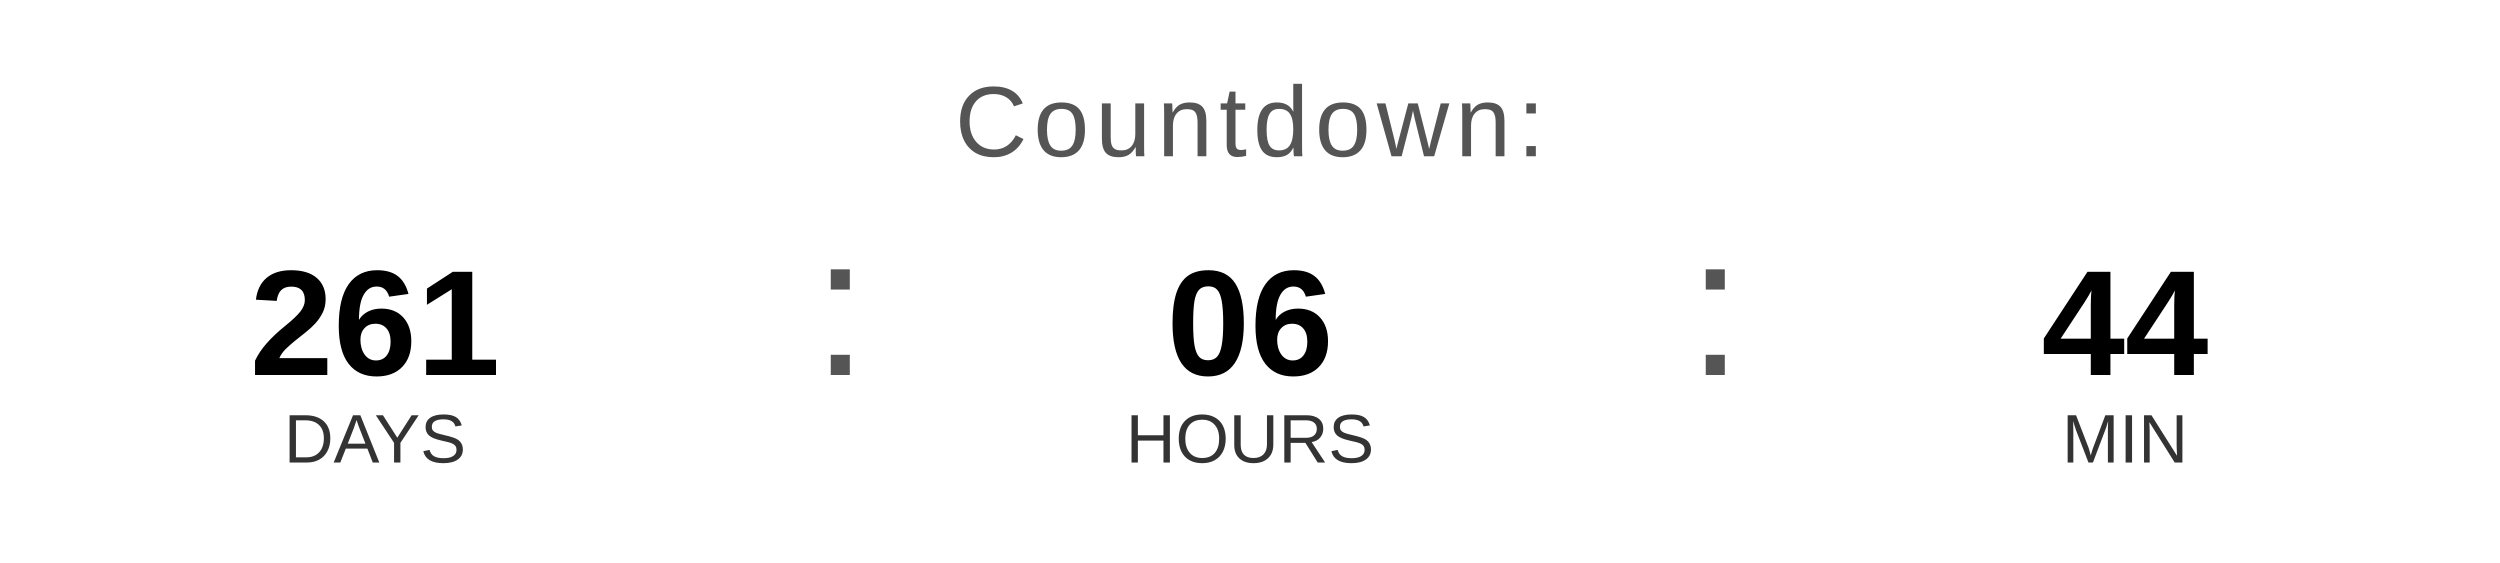
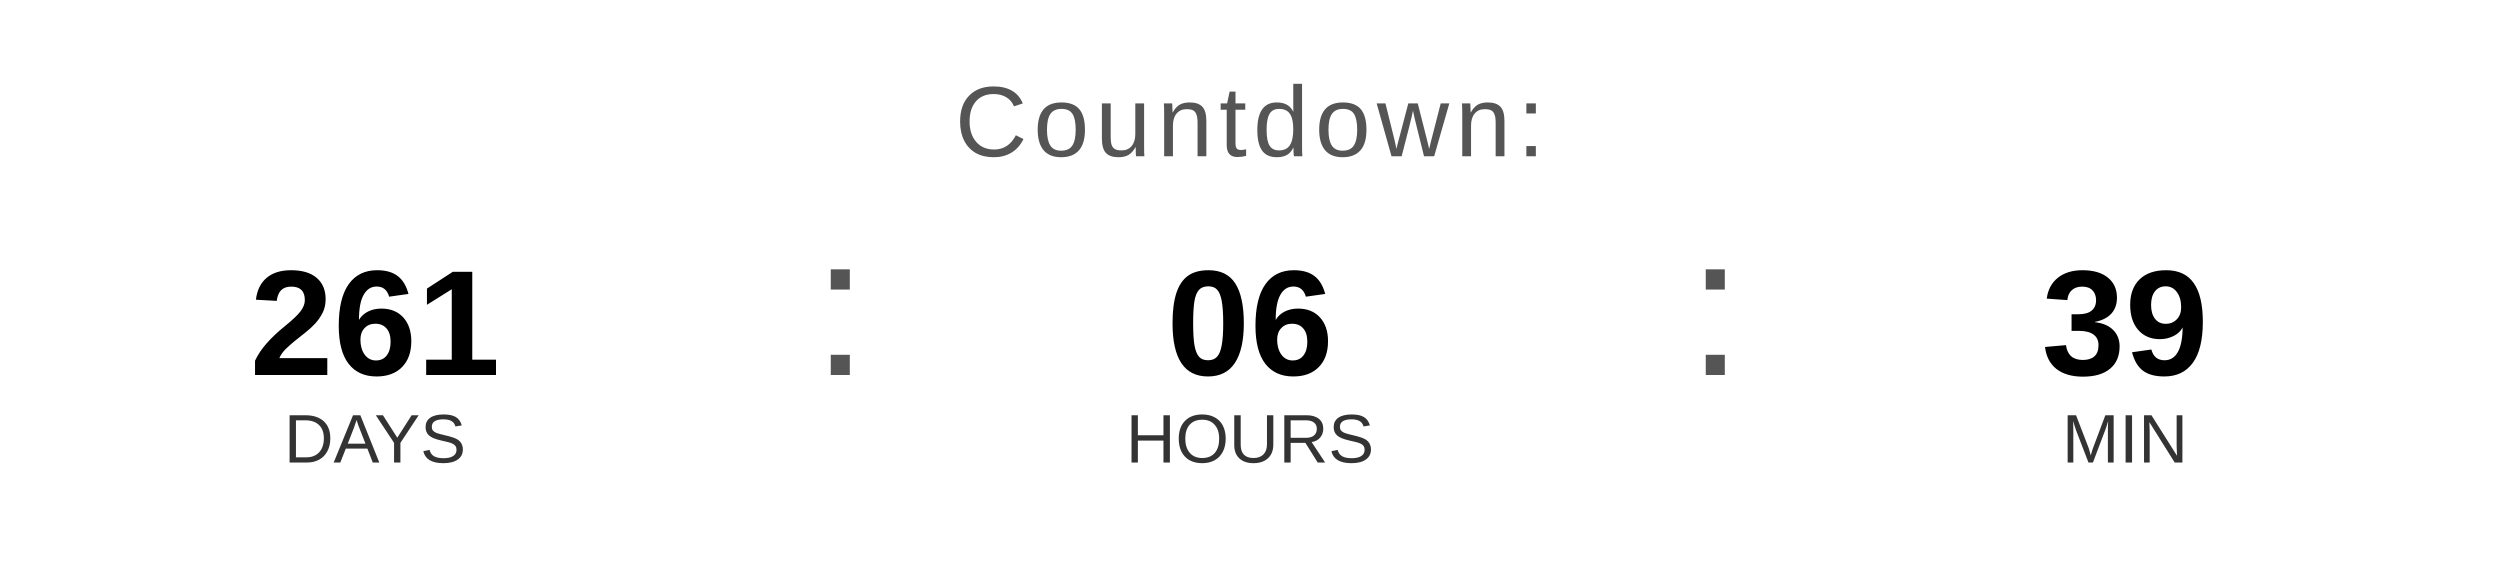
<svg xmlns="http://www.w3.org/2000/svg" width="400" height="90" viewBox="0 0 400 90">
  <text x="200" y="25" font-family="Arial, Helvetica, sans-serif" font-size="16" fill="#555555" text-anchor="middle" letter-spacing="1">
    Countdown:
  </text>
  <text x="60" y="60" font-family="Arial, Helvetica, sans-serif" font-size="24" font-weight="bold" fill="#000000" text-anchor="middle">261</text>
  <text x="60" y="74" font-family="Arial, Helvetica, sans-serif" font-size="11" fill="#333333" text-anchor="middle">DAYS</text>
  <text x="130" y="60" font-family="Arial, sans-serif" font-size="32" fill="#555555">:</text>
  <text x="200" y="60" font-family="Arial, Helvetica, sans-serif" font-size="24" font-weight="bold" fill="#000000" text-anchor="middle">06</text>
  <text x="200" y="74" font-family="Arial, Helvetica, sans-serif" font-size="11" fill="#333333" text-anchor="middle">HOURS</text>
  <text x="270" y="60" font-family="Arial, sans-serif" font-size="32" fill="#555555">:</text>
-   <text x="340" y="60" font-family="Arial, Helvetica, sans-serif" font-size="24" font-weight="bold" fill="#000000" text-anchor="middle">44</text>
+   <text x="340" y="60" font-family="Arial, Helvetica, sans-serif" font-size="24" font-weight="bold" fill="#000000" text-anchor="middle">39</text>
  <text x="340" y="74" font-family="Arial, Helvetica, sans-serif" font-size="11" fill="#333333" text-anchor="middle">MIN</text>
</svg>
